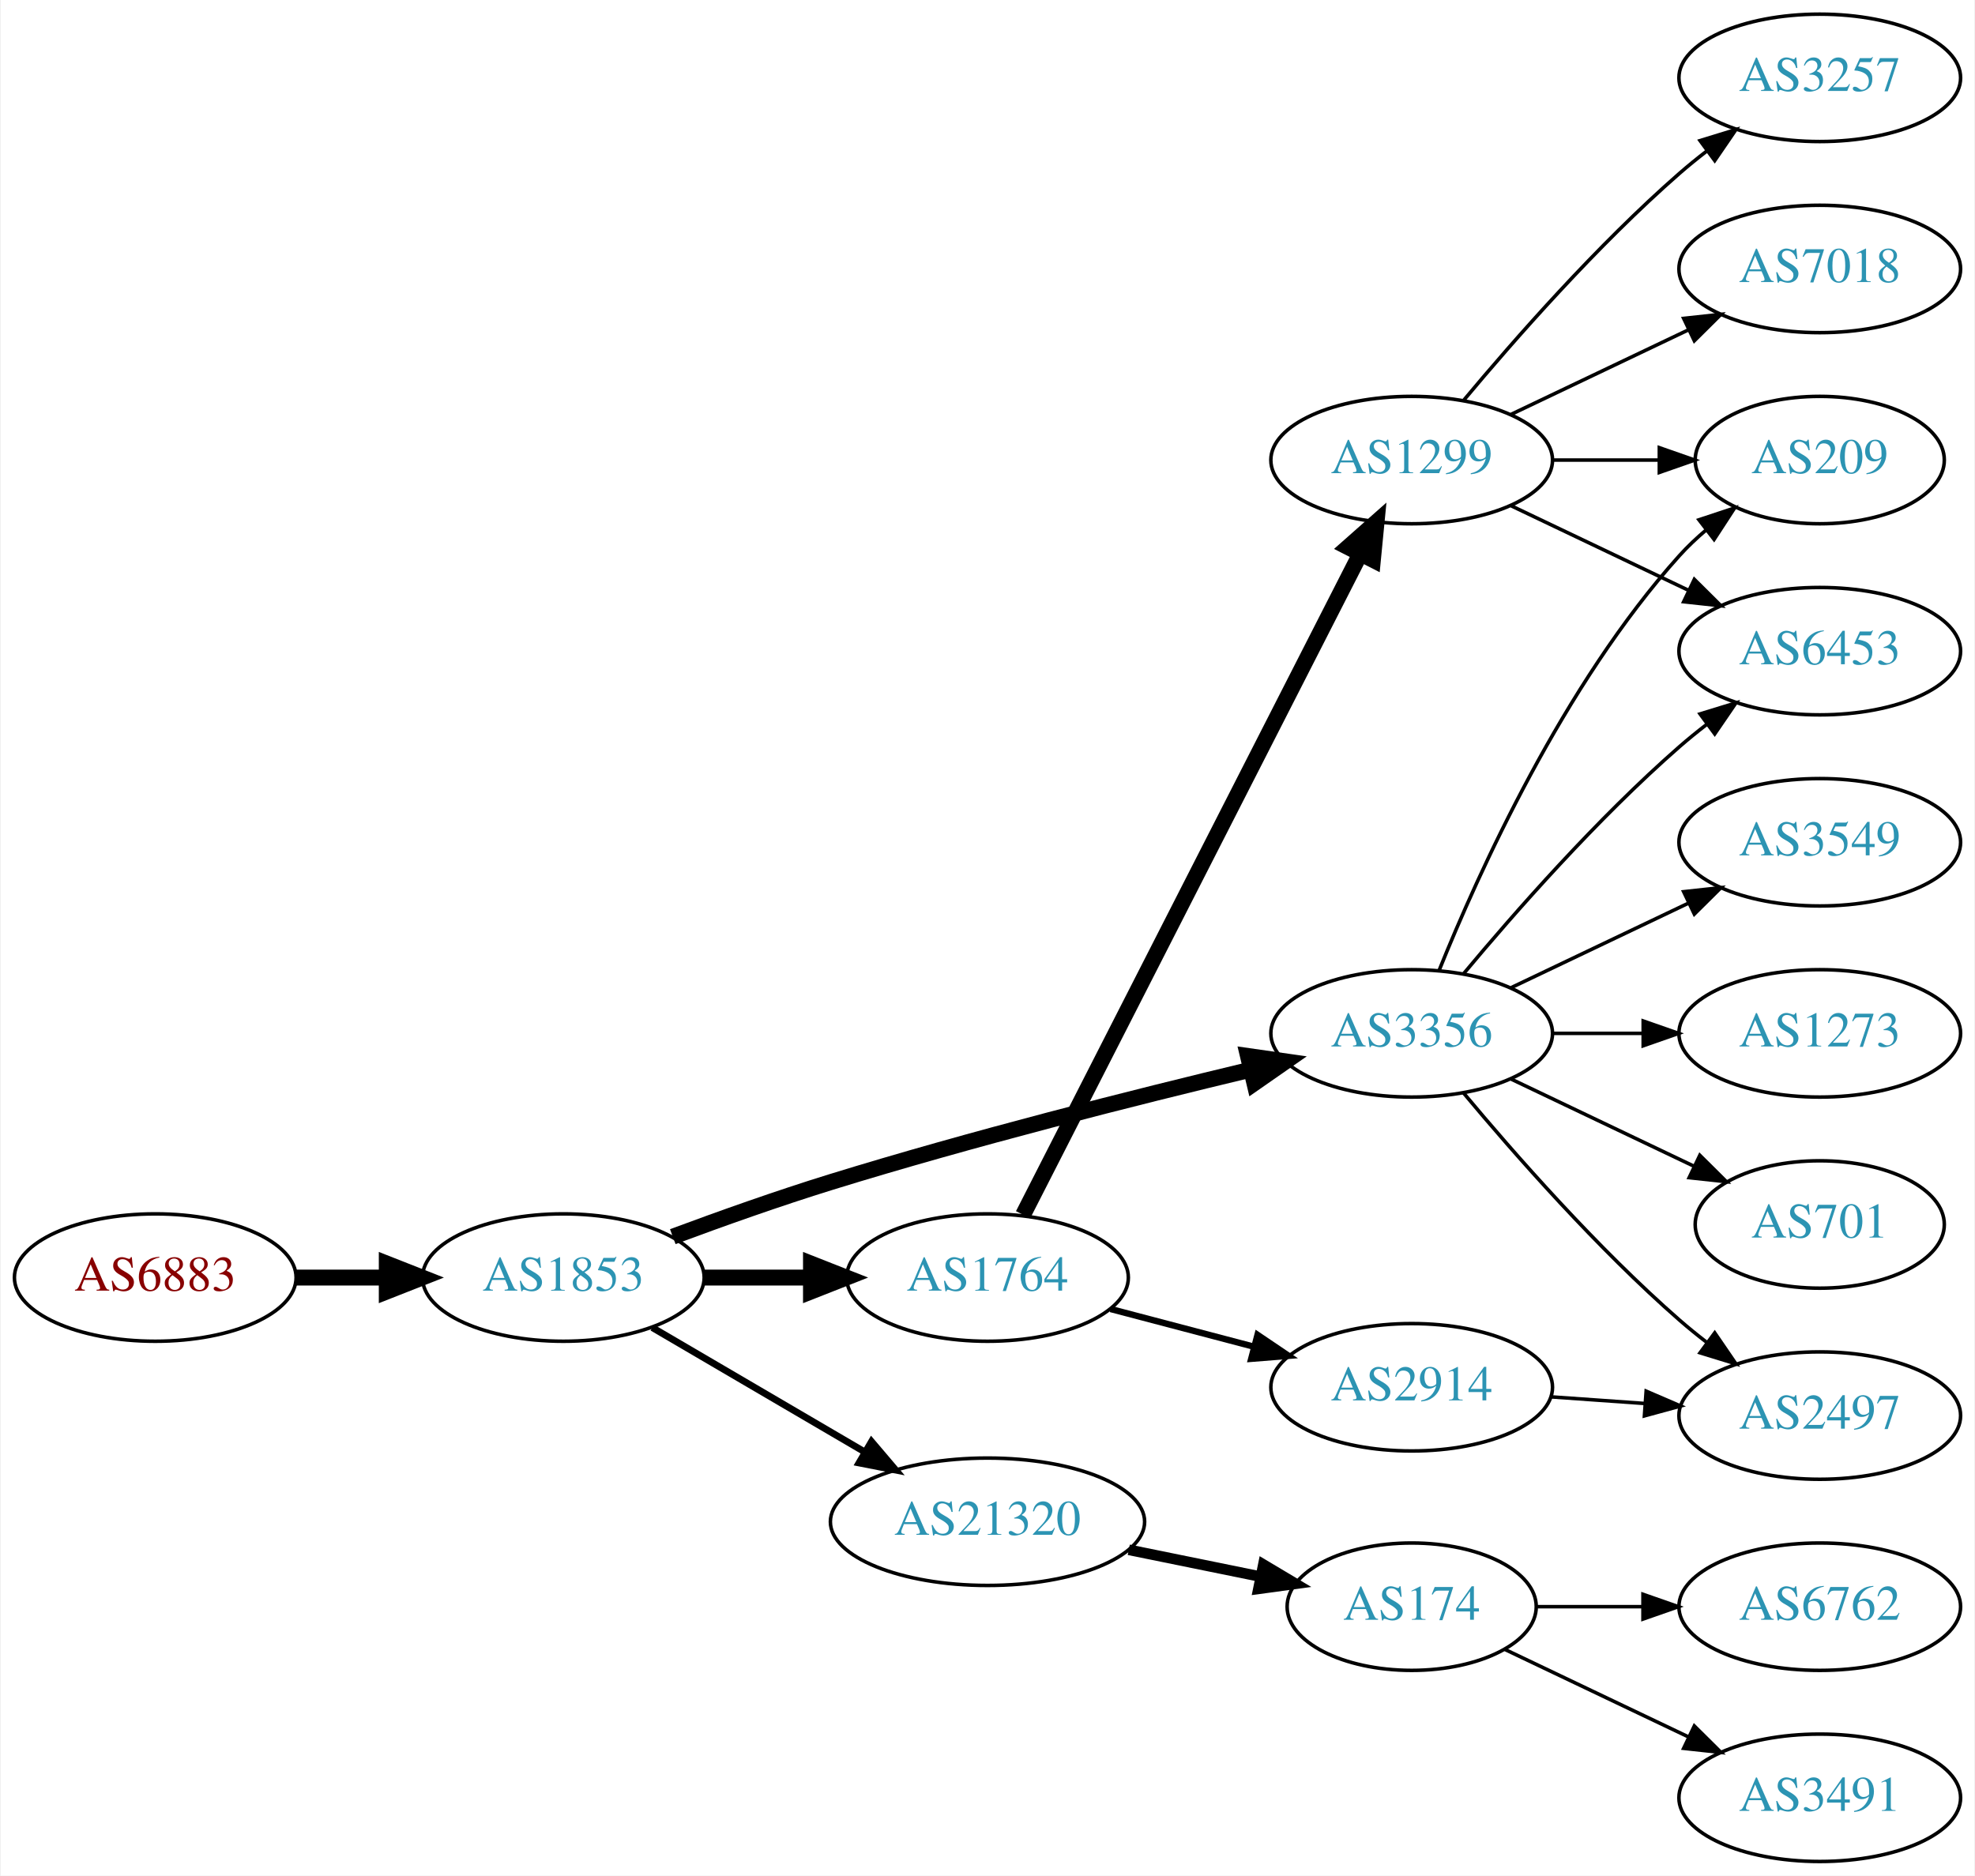
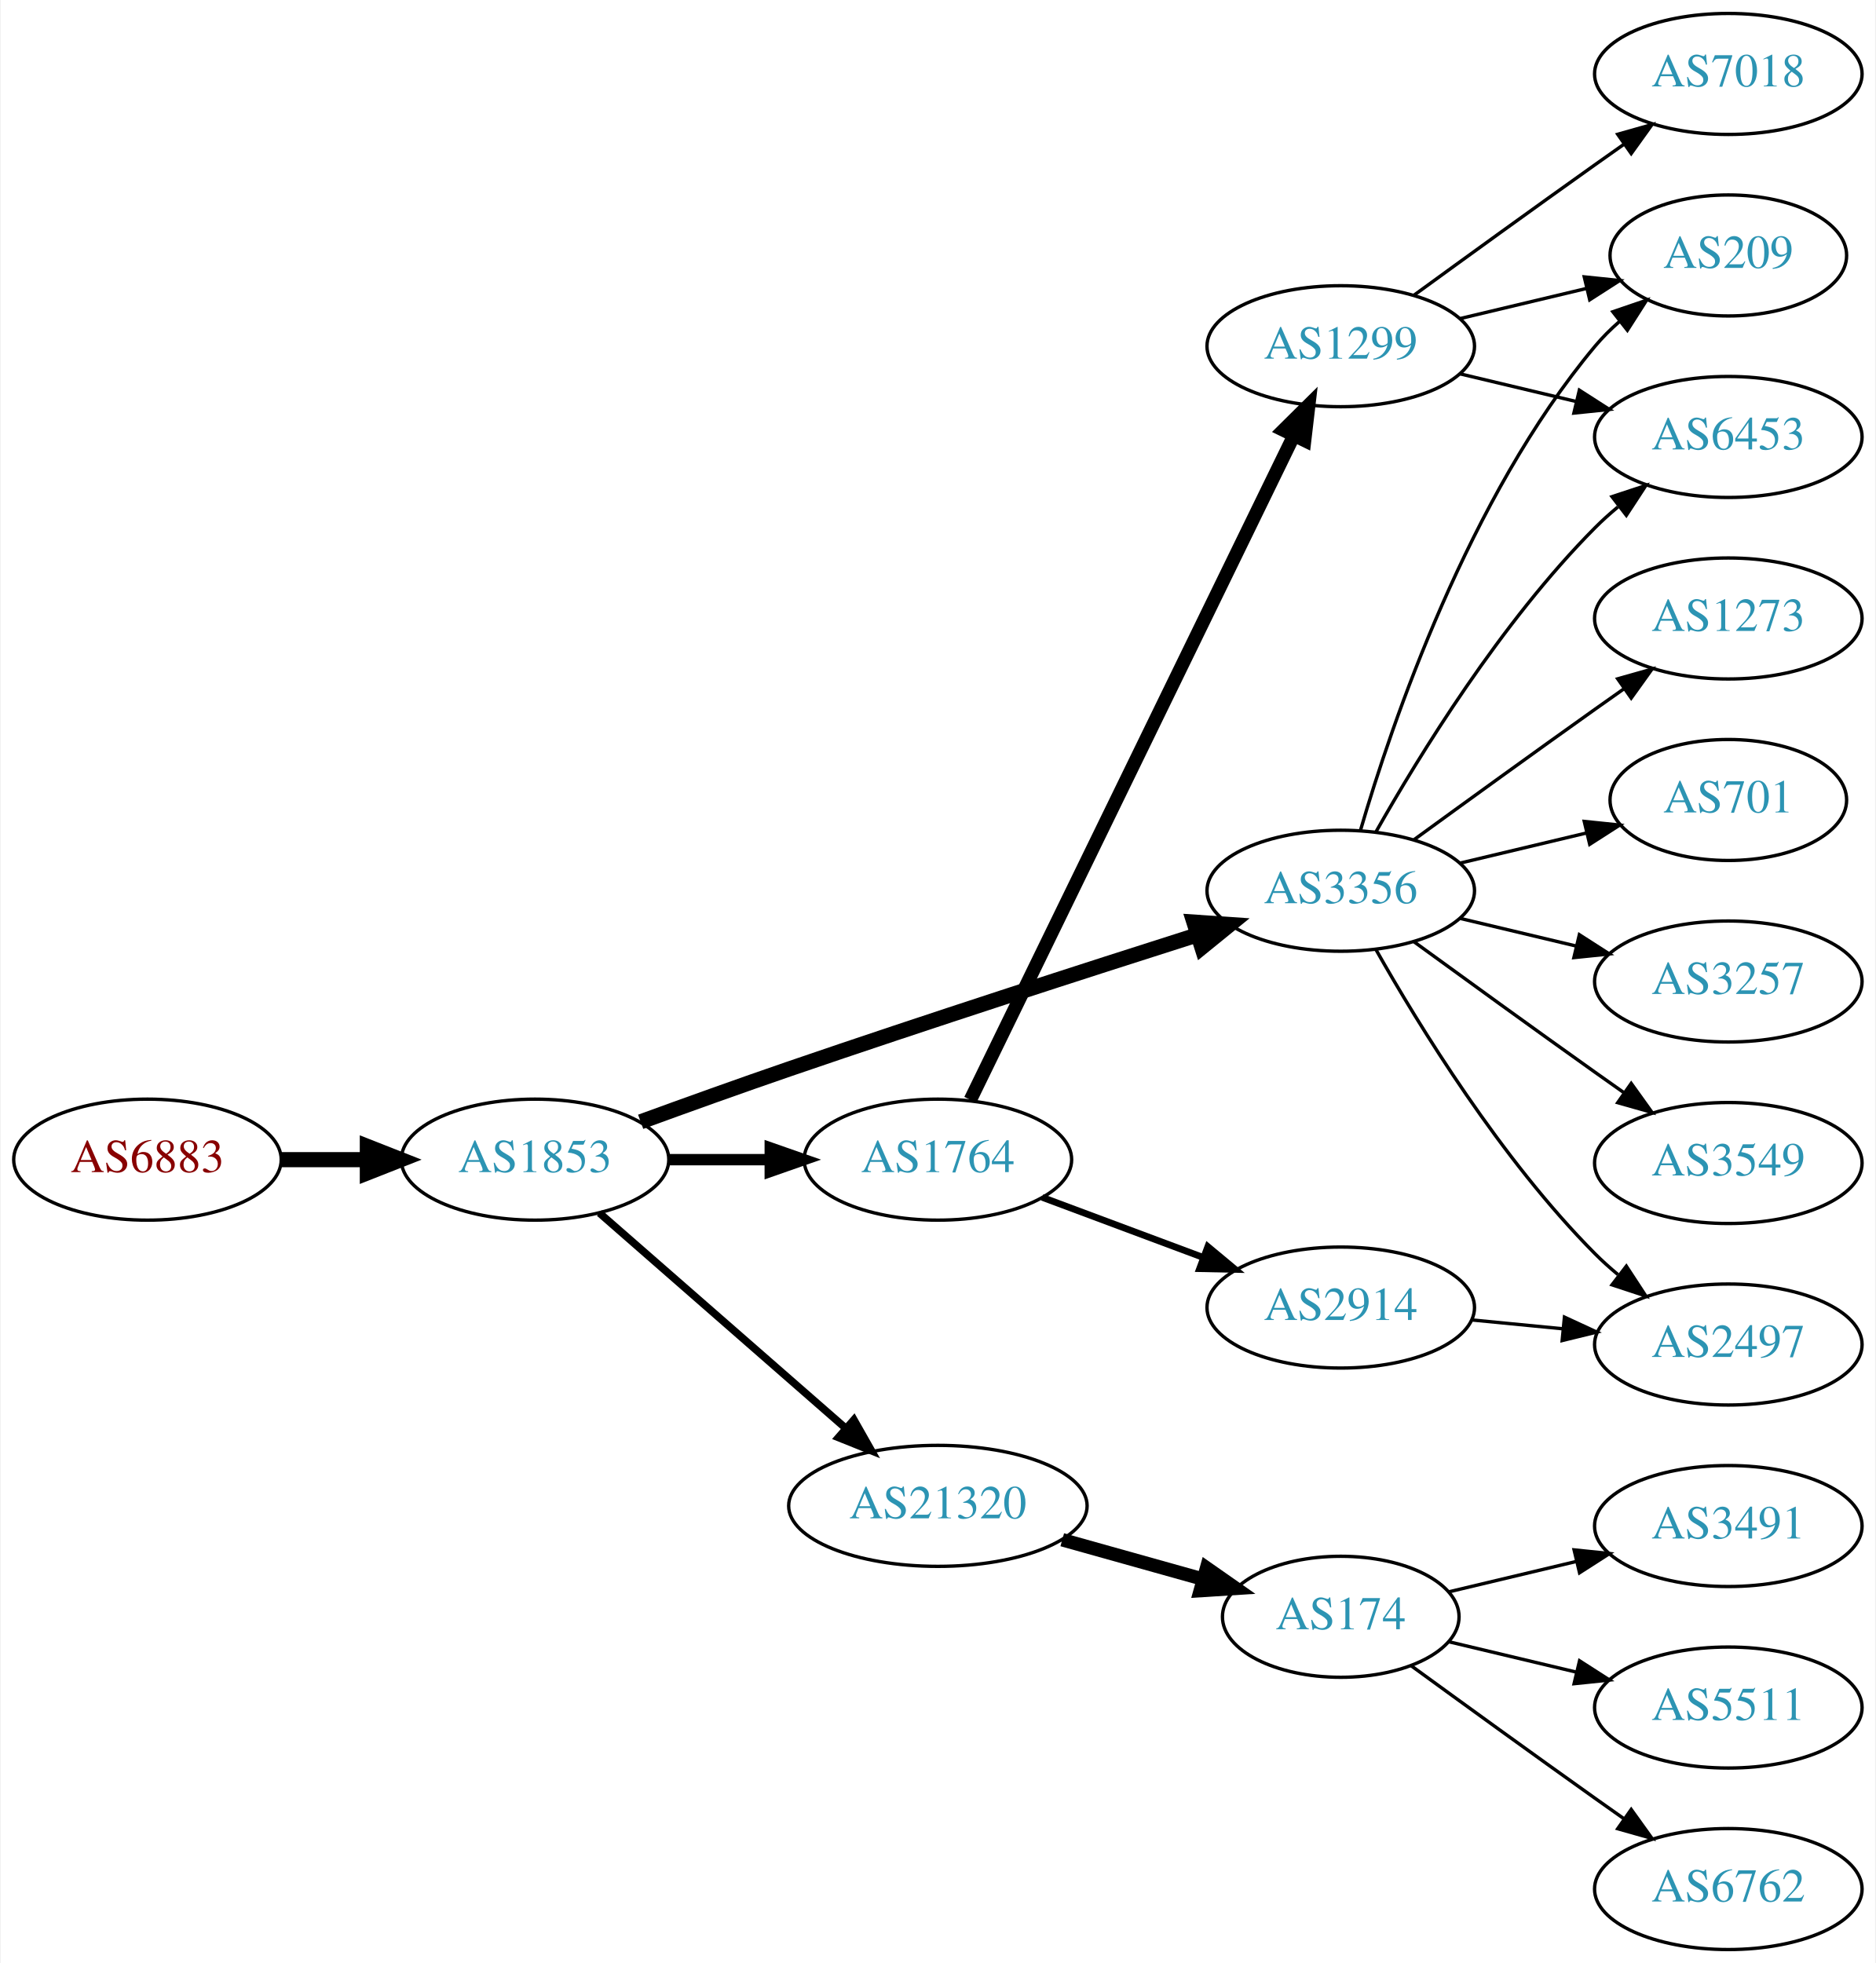
- <svg xmlns="http://www.w3.org/2000/svg" xmlns:xlink="http://www.w3.org/1999/xlink" width="558pt" height="530pt" viewBox="0.00 0.00 557.56 530.00">
-   <g id="graph0" class="graph" transform="scale(1 1) rotate(0) translate(4 526)">
-     <polygon fill="white" stroke="none" points="-4,4 -4,-526 553.564,-526 553.564,4 -4,4" />
+ <svg xmlns="http://www.w3.org/2000/svg" xmlns:xlink="http://www.w3.org/1999/xlink" width="558pt" height="584pt" viewBox="0.00 0.00 557.56 584.00">
+   <g id="graph0" class="graph" transform="scale(1 1) rotate(0) translate(4 580)">
+     <polygon fill="white" stroke="none" points="-4,4 -4,-580 553.564,-580 553.564,4 -4,4" />
    <g id="node1" class="node">
      <g id="a_node1">
        <a xlink:href="/asn/6883" xlink:title="AS6883 ~ Parlamentsdirektion [AT]">
-           <ellipse fill="#ffffff" stroke="black" cx="39.647" cy="-165" rx="39.794" ry="18" />
-           <text text-anchor="middle" x="39.647" y="-161.3" font-family="Times,serif" font-size="14.00" fill="#880000">AS6883</text>
+           <ellipse fill="#ffffff" stroke="black" cx="39.647" cy="-235" rx="39.794" ry="18" />
+           <text text-anchor="middle" x="39.647" y="-231.3" font-family="Times,serif" font-size="14.00" fill="#880000">AS6883</text>
        </a>
      </g>
    </g>
    <g id="node2" class="node">
      <g id="a_node2">
        <a xlink:href="/asn/1853" xlink:title="AS1853 ~ ACOnet Backbone [AT]">
-           <ellipse fill="#ffffff" stroke="black" cx="154.939" cy="-165" rx="39.794" ry="18" />
-           <text text-anchor="middle" x="154.939" y="-161.3" font-family="Times,serif" font-size="14.00" fill="#2c94b3">AS1853</text>
+           <ellipse fill="#ffffff" stroke="black" cx="154.939" cy="-235" rx="39.794" ry="18" />
+           <text text-anchor="middle" x="154.939" y="-231.3" font-family="Times,serif" font-size="14.00" fill="#2c94b3">AS1853</text>
        </a>
      </g>
    </g>
    <g id="edge1" class="edge">
-       <path fill="none" stroke="black" stroke-width="4.5" d="M79.319,-165C87.522,-165 96.286,-165 104.818,-165" />
-       <polygon fill="black" stroke="black" stroke-width="4.5" points="105.057,-168.938 115.057,-165 105.057,-161.063 105.057,-168.938" />
+       <path fill="none" stroke="black" stroke-width="4.5" d="M79.319,-235C87.522,-235 96.286,-235 104.818,-235" />
+       <polygon fill="black" stroke="black" stroke-width="4.5" points="105.057,-238.938 115.057,-235 105.057,-231.063 105.057,-238.938" />
    </g>
    <g id="node3" class="node">
      <g id="a_node3">
-         <a xlink:href="/asn/3356" xlink:title="AS3356 ~ Level 3 Parent, LLC [US]">
-           <ellipse fill="#ffffff" stroke="black" cx="394.625" cy="-234" rx="39.794" ry="18" />
-           <text text-anchor="middle" x="394.625" y="-230.3" font-family="Times,serif" font-size="14.00" fill="#2c94b3">AS3356</text>
+         <a xlink:href="/asn/1764" xlink:title="AS1764 ~ NEXTLAYER-AS [AT]">
+           <ellipse fill="#ffffff" stroke="black" cx="274.782" cy="-235" rx="39.794" ry="18" />
+           <text text-anchor="middle" x="274.782" y="-231.3" font-family="Times,serif" font-size="14.00" fill="#2c94b3">AS1764</text>
        </a>
      </g>
    </g>
    <g id="edge2" class="edge">
-       <path fill="none" stroke="black" stroke-width="4.5" d="M185.865,-176.56C199.419,-181.605 215.707,-187.404 230.586,-192 270.321,-204.274 316.25,-215.878 349.214,-223.766" />
-       <polygon fill="black" stroke="black" stroke-width="4.5" points="348.368,-227.612 359.007,-226.091 350.187,-219.95 348.368,-227.612" />
+       <path fill="none" stroke="black" stroke-width="3.375" d="M194.852,-235C204.405,-235 214.755,-235 224.718,-235" />
+       <polygon fill="black" stroke="black" stroke-width="3.375" points="224.91,-238.5 234.91,-235 224.91,-231.5 224.91,-238.5" />
    </g>
    <g id="node4" class="node">
      <g id="a_node4">
-         <a xlink:href="/asn/1764" xlink:title="AS1764 ~ NEXTLAYER-AS [AT]">
-           <ellipse fill="#ffffff" stroke="black" cx="274.782" cy="-165" rx="39.794" ry="18" />
-           <text text-anchor="middle" x="274.782" y="-161.3" font-family="Times,serif" font-size="14.00" fill="#2c94b3">AS1764</text>
+         <a xlink:href="/asn/21320" xlink:title="AS21320 ~ GEANT Vereniging [EU]">
+           <ellipse fill="#ffffff" stroke="black" cx="274.782" cy="-132" rx="44.393" ry="18" />
+           <text text-anchor="middle" x="274.782" y="-128.3" font-family="Times,serif" font-size="14.00" fill="#2c94b3">AS21320</text>
        </a>
      </g>
    </g>
    <g id="edge3" class="edge">
-       <path fill="none" stroke="black" stroke-width="4.5" d="M194.852,-165C204.405,-165 214.755,-165 224.718,-165" />
-       <polygon fill="black" stroke="black" stroke-width="4.5" points="224.91,-168.938 234.91,-165 224.91,-161.063 224.91,-168.938" />
+       <path fill="none" stroke="black" stroke-width="2.25" d="M174.094,-219.132C193.644,-202.044 224.939,-174.691 247.248,-155.192" />
+       <polygon fill="black" stroke="black" stroke-width="2.25" points="249.796,-157.613 255.022,-148.397 245.189,-152.343 249.796,-157.613" />
    </g>
    <g id="node5" class="node">
      <g id="a_node5">
-         <a xlink:href="/asn/21320" xlink:title="AS21320 ~ GEANT Vereniging [EU]">
-           <ellipse fill="#ffffff" stroke="black" cx="274.782" cy="-96" rx="44.393" ry="18" />
-           <text text-anchor="middle" x="274.782" y="-92.3" font-family="Times,serif" font-size="14.00" fill="#2c94b3">AS21320</text>
+         <a xlink:href="/asn/3356" xlink:title="AS3356 ~ Level 3 Parent, LLC [US]">
+           <ellipse fill="#ffffff" stroke="black" cx="394.625" cy="-315" rx="39.794" ry="18" />
+           <text text-anchor="middle" x="394.625" y="-311.3" font-family="Times,serif" font-size="14.00" fill="#2c94b3">AS3356</text>
        </a>
      </g>
    </g>
    <g id="edge4" class="edge">
-       <path fill="none" stroke="black" stroke-width="1.929" d="M180.071,-150.87C197.394,-140.727 220.967,-126.924 240.137,-115.7" />
-       <polygon fill="black" stroke="black" stroke-width="1.929" points="242.009,-118.66 248.871,-110.586 238.472,-112.619 242.009,-118.66" />
+       <path fill="none" stroke="black" stroke-width="4.5" d="M186.367,-246.261C199.875,-251.194 215.987,-256.988 230.586,-262 271.66,-276.1 318.875,-291.344 351.889,-301.848" />
+       <polygon fill="black" stroke="black" stroke-width="4.5" points="350.933,-305.676 361.656,-304.949 353.317,-298.17 350.933,-305.676" />
    </g>
    <g id="node6" class="node">
      <g id="a_node6">
-         <a xlink:href="/asn/3549" xlink:title="AS3549 ~ Level 3 Parent, LLC [US]">
-           <ellipse fill="#ffffff" stroke="black" cx="509.918" cy="-288" rx="39.794" ry="18" />
-           <text text-anchor="middle" x="509.918" y="-284.3" font-family="Times,serif" font-size="14.00" fill="#2c94b3">AS3549</text>
+         <a xlink:href="/asn/1299" xlink:title="AS1299 ~ Telia Carrier [EU]">
+           <ellipse fill="#ffffff" stroke="black" cx="394.625" cy="-477" rx="39.794" ry="18" />
+           <text text-anchor="middle" x="394.625" y="-473.3" font-family="Times,serif" font-size="14.00" fill="#2c94b3">AS1299</text>
        </a>
      </g>
    </g>
    <g id="edge5" class="edge">
-       <path fill="none" stroke="black" d="M422.761,-246.934C437.755,-254.081 456.576,-263.052 472.799,-270.785" />
-       <polygon fill="black" stroke="black" points="471.469,-274.028 482.002,-275.171 474.481,-267.709 471.469,-274.028" />
+       <path fill="none" stroke="black" stroke-width="4" d="M284.447,-252.795C304.928,-294.853 356.415,-400.587 380.641,-450.337" />
+       <polygon fill="black" stroke="black" stroke-width="4" points="377.581,-452.047 385.106,-459.505 383.874,-448.982 377.581,-452.047" />
    </g>
    <g id="node7" class="node">
      <g id="a_node7">
-         <a xlink:href="/asn/209" xlink:title="AS209 ~ CenturyLink Communications, LLC [US]">
-           <ellipse fill="#ffffff" stroke="black" cx="509.918" cy="-396" rx="35.194" ry="18" />
-           <text text-anchor="middle" x="509.918" y="-392.3" font-family="Times,serif" font-size="14.00" fill="#2c94b3">AS209</text>
+         <a xlink:href="/asn/2914" xlink:title="AS2914 ~ NTT America, Inc. [US]">
+           <ellipse fill="#ffffff" stroke="black" cx="394.625" cy="-191" rx="39.794" ry="18" />
+           <text text-anchor="middle" x="394.625" y="-187.3" font-family="Times,serif" font-size="14.00" fill="#2c94b3">AS2914</text>
        </a>
      </g>
    </g>
    <g id="edge6" class="edge">
-       <path fill="none" stroke="black" d="M402.372,-251.787C413.423,-279.243 437.476,-332.578 470.271,-369 472.587,-371.572 475.192,-374.03 477.927,-376.343" />
-       <polygon fill="black" stroke="black" points="475.793,-379.117 485.85,-382.448 480.065,-373.572 475.793,-379.117" />
+       <path fill="none" stroke="black" stroke-width="2" d="M305.824,-223.783C320.393,-218.343 338.092,-211.735 353.772,-205.88" />
+       <polygon fill="black" stroke="black" stroke-width="2" points="355.084,-209.126 363.228,-202.349 352.636,-202.569 355.084,-209.126" />
+     </g>
+     <g id="node11" class="node">
+       <g id="a_node11">
+         <a xlink:href="/asn/174" xlink:title="AS174 ~ Cogent Communications [US]">
+           <ellipse fill="#ffffff" stroke="black" cx="394.625" cy="-99" rx="35.194" ry="18" />
+           <text text-anchor="middle" x="394.625" y="-95.3" font-family="Times,serif" font-size="14.00" fill="#2c94b3">AS174</text>
+         </a>
+       </g>
+     </g>
+     <g id="edge10" class="edge">
+       <path fill="none" stroke="black" stroke-width="4" d="M311.779,-121.92C324.94,-118.234 339.908,-114.042 353.413,-110.261" />
+       <polygon fill="black" stroke="black" stroke-width="4" points="354.716,-113.531 363.402,-107.463 352.828,-106.79 354.716,-113.531" />
    </g>
    <g id="node8" class="node">
      <g id="a_node8">
-         <a xlink:href="/asn/6453" xlink:title="AS6453 ~ TATA COMMUNICATIONS (AMERICA) INC [US]">
-           <ellipse fill="#ffffff" stroke="black" cx="509.918" cy="-342" rx="39.794" ry="18" />
-           <text text-anchor="middle" x="509.918" y="-338.3" font-family="Times,serif" font-size="14.00" fill="#2c94b3">AS6453</text>
-         </a>
-       </g>
-     </g>
-     <g id="edge7" class="edge">
-       <path fill="none" stroke="black" d="M409.255,-250.817C423.537,-267.929 447.084,-294.745 470.271,-315 472.737,-317.154 475.375,-319.294 478.073,-321.372" />
-       <polygon fill="black" stroke="black" points="476.098,-324.264 486.227,-327.37 480.246,-318.625 476.098,-324.264" />
+         <a xlink:href="/asn/209" xlink:title="AS209 ~ CenturyLink Communications, LLC [US]">
+           <ellipse fill="#ffffff" stroke="black" cx="509.918" cy="-504" rx="35.194" ry="18" />
+           <text text-anchor="middle" x="509.918" y="-500.3" font-family="Times,serif" font-size="14.00" fill="#2c94b3">AS209</text>
+         </a>
+       </g>
+     </g>
+     <g id="edge17" class="edge">
+       <path fill="none" stroke="black" d="M400.499,-333.002C409.813,-364.844 432.629,-431.981 470.271,-477 472.424,-479.574 474.878,-482.017 477.482,-484.303" />
+       <polygon fill="black" stroke="black" points="475.566,-487.249 485.593,-490.672 479.889,-481.743 475.566,-487.249" />
    </g>
    <g id="node9" class="node">
      <g id="a_node9">
+         <a xlink:href="/asn/6453" xlink:title="AS6453 ~ TATA COMMUNICATIONS (AMERICA) INC [US]">
+           <ellipse fill="#ffffff" stroke="black" cx="509.918" cy="-450" rx="39.794" ry="18" />
+           <text text-anchor="middle" x="509.918" y="-446.3" font-family="Times,serif" font-size="14.00" fill="#2c94b3">AS6453</text>
+         </a>
+       </g>
+     </g>
+     <g id="edge20" class="edge">
+       <path fill="none" stroke="black" d="M405.084,-332.49C417.866,-355.096 442.298,-394.886 470.271,-423 472.382,-425.121 474.678,-427.188 477.063,-429.171" />
+       <polygon fill="black" stroke="black" points="475.316,-432.242 485.379,-435.556 479.579,-426.69 475.316,-432.242" />
+     </g>
+     <g id="node15" class="node">
+       <g id="a_node15">
        <a xlink:href="/asn/1273" xlink:title="AS1273 ~ Vodafone Group PLC [EU]">
+           <ellipse fill="#ffffff" stroke="black" cx="509.918" cy="-396" rx="39.794" ry="18" />
+           <text text-anchor="middle" x="509.918" y="-392.3" font-family="Times,serif" font-size="14.00" fill="#2c94b3">AS1273</text>
+         </a>
+       </g>
+     </g>
+     <g id="edge14" class="edge">
+       <path fill="none" stroke="black" d="M416.473,-330.222C431.407,-341.091 452.02,-356.025 470.271,-369 473.091,-371.005 476.034,-373.085 478.983,-375.159" />
+       <polygon fill="black" stroke="black" points="477.01,-378.05 487.207,-380.926 481.029,-372.319 477.01,-378.05" />
+     </g>
+     <g id="node16" class="node">
+       <g id="a_node16">
+         <a xlink:href="/asn/701" xlink:title="AS701 ~ UUNET [US]">
+           <ellipse fill="#ffffff" stroke="black" cx="509.918" cy="-342" rx="35.194" ry="18" />
+           <text text-anchor="middle" x="509.918" y="-338.3" font-family="Times,serif" font-size="14.00" fill="#2c94b3">AS701</text>
+         </a>
+       </g>
+     </g>
+     <g id="edge15" class="edge">
+       <path fill="none" stroke="black" d="M430.232,-323.248C442.026,-326.058 455.331,-329.229 467.599,-332.153" />
+       <polygon fill="black" stroke="black" points="467.065,-335.624 477.604,-334.537 468.687,-328.814 467.065,-335.624" />
+     </g>
+     <g id="node17" class="node">
+       <g id="a_node17">
+         <a xlink:href="/asn/3257" xlink:title="AS3257 ~ GTT [DE]">
+           <ellipse fill="#ffffff" stroke="black" cx="509.918" cy="-288" rx="39.794" ry="18" />
+           <text text-anchor="middle" x="509.918" y="-284.3" font-family="Times,serif" font-size="14.00" fill="#2c94b3">AS3257</text>
+         </a>
+       </g>
+     </g>
+     <g id="edge16" class="edge">
+       <path fill="none" stroke="black" d="M430.232,-306.752C441.103,-304.162 453.257,-301.265 464.7,-298.538" />
+       <polygon fill="black" stroke="black" points="465.606,-301.92 474.522,-296.197 463.983,-295.111 465.606,-301.92" />
+     </g>
+     <g id="node18" class="node">
+       <g id="a_node18">
+         <a xlink:href="/asn/2497" xlink:title="AS2497 ~ Internet Initiative Japan Inc. [JP]">
+           <ellipse fill="#ffffff" stroke="black" cx="509.918" cy="-180" rx="39.794" ry="18" />
+           <text text-anchor="middle" x="509.918" y="-176.3" font-family="Times,serif" font-size="14.00" fill="#2c94b3">AS2497</text>
+         </a>
+       </g>
+     </g>
+     <g id="edge18" class="edge">
+       <path fill="none" stroke="black" d="M405.084,-297.51C417.866,-274.904 442.298,-235.114 470.271,-207 472.382,-204.879 474.678,-202.812 477.063,-200.829" />
+       <polygon fill="black" stroke="black" points="479.579,-203.31 485.379,-194.444 475.316,-197.758 479.579,-203.31" />
+     </g>
+     <g id="node19" class="node">
+       <g id="a_node19">
+         <a xlink:href="/asn/3549" xlink:title="AS3549 ~ Level 3 Parent, LLC [US]">
          <ellipse fill="#ffffff" stroke="black" cx="509.918" cy="-234" rx="39.794" ry="18" />
-           <text text-anchor="middle" x="509.918" y="-230.3" font-family="Times,serif" font-size="14.00" fill="#2c94b3">AS1273</text>
-         </a>
-       </g>
+           <text text-anchor="middle" x="509.918" y="-230.3" font-family="Times,serif" font-size="14.00" fill="#2c94b3">AS3549</text>
+         </a>
+       </g>
+     </g>
+     <g id="edge19" class="edge">
+       <path fill="none" stroke="black" d="M416.473,-299.778C431.407,-288.909 452.02,-273.975 470.271,-261 473.091,-258.995 476.034,-256.915 478.983,-254.841" />
+       <polygon fill="black" stroke="black" points="481.029,-257.681 487.207,-249.074 477.01,-251.95 481.029,-257.681" />
+     </g>
+     <g id="edge7" class="edge">
+       <path fill="none" stroke="black" d="M430.232,-485.248C442.026,-488.058 455.331,-491.229 467.599,-494.153" />
+       <polygon fill="black" stroke="black" points="467.065,-497.624 477.604,-496.537 468.687,-490.814 467.065,-497.624" />
    </g>
    <g id="edge8" class="edge">
-       <path fill="none" stroke="black" d="M434.297,-234C442.5,-234 451.264,-234 459.796,-234" />
-       <polygon fill="black" stroke="black" points="460.035,-237.5 470.035,-234 460.035,-230.5 460.035,-237.5" />
+       <path fill="none" stroke="black" d="M430.232,-468.752C441.103,-466.162 453.257,-463.265 464.7,-460.538" />
+       <polygon fill="black" stroke="black" points="465.606,-463.92 474.522,-458.197 463.983,-457.111 465.606,-463.92" />
    </g>
    <g id="node10" class="node">
      <g id="a_node10">
-         <a xlink:href="/asn/2497" xlink:title="AS2497 ~ Internet Initiative Japan Inc. [JP]">
-           <ellipse fill="#ffffff" stroke="black" cx="509.918" cy="-126" rx="39.794" ry="18" />
-           <text text-anchor="middle" x="509.918" y="-122.3" font-family="Times,serif" font-size="14.00" fill="#2c94b3">AS2497</text>
+         <a xlink:href="/asn/7018" xlink:title="AS7018 ~ AT&amp;T Services, Inc. [US]">
+           <ellipse fill="#ffffff" stroke="black" cx="509.918" cy="-558" rx="39.794" ry="18" />
+           <text text-anchor="middle" x="509.918" y="-554.3" font-family="Times,serif" font-size="14.00" fill="#2c94b3">AS7018</text>
        </a>
      </g>
    </g>
    <g id="edge9" class="edge">
-       <path fill="none" stroke="black" d="M409.255,-217.183C423.537,-200.071 447.084,-173.255 470.271,-153 472.737,-150.846 475.375,-148.706 478.073,-146.628" />
-       <polygon fill="black" stroke="black" points="480.246,-149.375 486.227,-140.63 476.098,-143.736 480.246,-149.375" />
-     </g>
-     <g id="node11" class="node">
-       <g id="a_node11">
-         <a xlink:href="/asn/701" xlink:title="AS701 ~ UUNET [US]">
-           <ellipse fill="#ffffff" stroke="black" cx="509.918" cy="-180" rx="35.194" ry="18" />
-           <text text-anchor="middle" x="509.918" y="-176.3" font-family="Times,serif" font-size="14.00" fill="#2c94b3">AS701</text>
-         </a>
-       </g>
-     </g>
-     <g id="edge10" class="edge">
-       <path fill="none" stroke="black" d="M422.761,-221.066C438.193,-213.71 457.678,-204.423 474.213,-196.541" />
-       <polygon fill="black" stroke="black" points="476.034,-199.551 483.555,-192.089 473.022,-193.232 476.034,-199.551" />
+       <path fill="none" stroke="black" d="M416.473,-492.222C431.407,-503.091 452.02,-518.025 470.271,-531 473.091,-533.005 476.034,-535.085 478.983,-537.159" />
+       <polygon fill="black" stroke="black" points="477.01,-540.05 487.207,-542.926 481.029,-534.319 477.01,-540.05" />
+     </g>
+     <g id="edge21" class="edge">
+       <path fill="none" stroke="black" d="M433.665,-187.307C442.352,-186.463 451.696,-185.556 460.745,-184.677" />
+       <polygon fill="black" stroke="black" points="461.17,-188.153 470.785,-183.702 460.494,-181.185 461.17,-188.153" />
    </g>
    <g id="node12" class="node">
      <g id="a_node12">
-         <a xlink:href="/asn/1299" xlink:title="AS1299 ~ Telia Carrier [EU]">
-           <ellipse fill="#ffffff" stroke="black" cx="394.625" cy="-396" rx="39.794" ry="18" />
-           <text text-anchor="middle" x="394.625" y="-392.3" font-family="Times,serif" font-size="14.00" fill="#2c94b3">AS1299</text>
+         <a xlink:href="/asn/3491" xlink:title="AS3491 ~ PCCW Global, Inc. [US]">
+           <ellipse fill="#ffffff" stroke="black" cx="509.918" cy="-126" rx="39.794" ry="18" />
+           <text text-anchor="middle" x="509.918" y="-122.3" font-family="Times,serif" font-size="14.00" fill="#2c94b3">AS3491</text>
        </a>
      </g>
    </g>
    <g id="edge11" class="edge">
-       <path fill="none" stroke="black" stroke-width="4.5" d="M284.833,-182.743C305.405,-223.069 355.769,-321.794 380.071,-369.431" />
-       <polygon fill="black" stroke="black" stroke-width="4.5" points="376.652,-371.395 384.704,-378.513 383.667,-367.816 376.652,-371.395" />
+       <path fill="none" stroke="black" d="M426.882,-106.449C438.562,-109.233 452.058,-112.449 464.687,-115.459" />
+       <polygon fill="black" stroke="black" points="464.04,-118.903 474.579,-117.816 465.663,-112.093 464.04,-118.903" />
    </g>
    <g id="node13" class="node">
      <g id="a_node13">
-         <a xlink:href="/asn/2914" xlink:title="AS2914 ~ NTT America, Inc. [US]">
-           <ellipse fill="#ffffff" stroke="black" cx="394.625" cy="-134" rx="39.794" ry="18" />
-           <text text-anchor="middle" x="394.625" y="-130.3" font-family="Times,serif" font-size="14.00" fill="#2c94b3">AS2914</text>
+         <a xlink:href="/asn/5511" xlink:title="AS5511 ~ Orange S.A. [FR]">
+           <ellipse fill="#ffffff" stroke="black" cx="509.918" cy="-72" rx="39.794" ry="18" />
+           <text text-anchor="middle" x="509.918" y="-68.3" font-family="Times,serif" font-size="14.00" fill="#2c94b3">AS5511</text>
        </a>
      </g>
    </g>
    <g id="edge12" class="edge">
-       <path fill="none" stroke="black" stroke-width="1.8" d="M309.551,-156.117C322.125,-152.809 336.58,-149.006 349.918,-145.498" />
-       <polygon fill="black" stroke="black" stroke-width="1.8" points="351.07,-148.814 359.851,-142.885 349.289,-142.044 351.07,-148.814" />
-     </g>
-     <g id="node16" class="node">
-       <g id="a_node16">
-         <a xlink:href="/asn/174" xlink:title="AS174 ~ Cogent Communications [US]">
-           <ellipse fill="#ffffff" stroke="black" cx="394.625" cy="-72" rx="35.194" ry="18" />
-           <text text-anchor="middle" x="394.625" y="-68.3" font-family="Times,serif" font-size="14.00" fill="#2c94b3">AS174</text>
-         </a>
-       </g>
-     </g>
-     <g id="edge17" class="edge">
-       <path fill="none" stroke="black" stroke-width="3" d="M314.695,-88.075C326.636,-85.643 339.822,-82.957 351.941,-80.489" />
-       <polygon fill="black" stroke="black" stroke-width="3" points="352.719,-83.903 361.82,-78.478 351.322,-77.044 352.719,-83.903" />
-     </g>
-     <g id="edge13" class="edge">
-       <path fill="none" stroke="black" d="M434.297,-396C444.002,-396 454.493,-396 464.456,-396" />
-       <polygon fill="black" stroke="black" points="464.592,-399.5 474.592,-396 464.592,-392.5 464.592,-399.5" />
-     </g>
-     <g id="edge15" class="edge">
-       <path fill="none" stroke="black" d="M422.761,-383.066C437.755,-375.919 456.576,-366.948 472.799,-359.215" />
-       <polygon fill="black" stroke="black" points="474.481,-362.291 482.002,-354.829 471.469,-355.972 474.481,-362.291" />
+       <path fill="none" stroke="black" d="M426.882,-91.551C438.562,-88.767 452.058,-85.551 464.687,-82.541" />
+       <polygon fill="black" stroke="black" points="465.663,-85.907 474.579,-80.184 464.04,-79.097 465.663,-85.907" />
    </g>
    <g id="node14" class="node">
      <g id="a_node14">
-         <a xlink:href="/asn/3257" xlink:title="AS3257 ~ GTT [DE]">
-           <ellipse fill="#ffffff" stroke="black" cx="509.918" cy="-504" rx="39.794" ry="18" />
-           <text text-anchor="middle" x="509.918" y="-500.3" font-family="Times,serif" font-size="14.00" fill="#2c94b3">AS3257</text>
-         </a>
-       </g>
-     </g>
-     <g id="edge14" class="edge">
-       <path fill="none" stroke="black" d="M409.255,-412.817C423.537,-429.929 447.084,-456.745 470.271,-477 472.737,-479.154 475.375,-481.294 478.073,-483.372" />
-       <polygon fill="black" stroke="black" points="476.098,-486.264 486.227,-489.37 480.246,-480.625 476.098,-486.264" />
-     </g>
-     <g id="node15" class="node">
-       <g id="a_node15">
-         <a xlink:href="/asn/7018" xlink:title="AS7018 ~ AT&amp;T Services, Inc. [US]">
-           <ellipse fill="#ffffff" stroke="black" cx="509.918" cy="-450" rx="39.794" ry="18" />
-           <text text-anchor="middle" x="509.918" y="-446.3" font-family="Times,serif" font-size="14.00" fill="#2c94b3">AS7018</text>
-         </a>
-       </g>
-     </g>
-     <g id="edge16" class="edge">
-       <path fill="none" stroke="black" d="M422.761,-408.934C437.755,-416.081 456.576,-425.052 472.799,-432.785" />
-       <polygon fill="black" stroke="black" points="471.469,-436.028 482.002,-437.171 474.481,-429.709 471.469,-436.028" />
-     </g>
-     <g id="edge20" class="edge">
-       <path fill="none" stroke="black" d="M433.98,-131.292C442.47,-130.692 451.574,-130.049 460.408,-129.425" />
-       <polygon fill="black" stroke="black" points="460.873,-132.901 470.601,-128.706 460.379,-125.919 460.873,-132.901" />
-     </g>
-     <g id="node17" class="node">
-       <g id="a_node17">
        <a xlink:href="/asn/6762" xlink:title="AS6762 ~ TELECOM ITALIA SPARKLE S.p.A. [IT]">
-           <ellipse fill="#ffffff" stroke="black" cx="509.918" cy="-72" rx="39.794" ry="18" />
-           <text text-anchor="middle" x="509.918" y="-68.3" font-family="Times,serif" font-size="14.00" fill="#2c94b3">AS6762</text>
-         </a>
-       </g>
-     </g>
-     <g id="edge18" class="edge">
-       <path fill="none" stroke="black" d="M429.924,-72C439.301,-72 449.651,-72 459.686,-72" />
-       <polygon fill="black" stroke="black" points="459.974,-75.5 469.974,-72 459.974,-68.5 459.974,-75.5" />
-     </g>
-     <g id="node18" class="node">
-       <g id="a_node18">
-         <a xlink:href="/asn/3491" xlink:title="AS3491 ~ PCCW Global, Inc. [US]">
          <ellipse fill="#ffffff" stroke="black" cx="509.918" cy="-18" rx="39.794" ry="18" />
-           <text text-anchor="middle" x="509.918" y="-14.3" font-family="Times,serif" font-size="14.00" fill="#2c94b3">AS3491</text>
-         </a>
-       </g>
-     </g>
-     <g id="edge19" class="edge">
-       <path fill="none" stroke="black" d="M421.05,-59.881C436.352,-52.587 456.076,-43.187 472.958,-35.14" />
-       <polygon fill="black" stroke="black" points="474.477,-38.293 481.998,-30.831 471.465,-31.974 474.477,-38.293" />
+           <text text-anchor="middle" x="509.918" y="-14.3" font-family="Times,serif" font-size="14.00" fill="#2c94b3">AS6762</text>
+         </a>
+       </g>
+     </g>
+     <g id="edge13" class="edge">
+       <path fill="none" stroke="black" d="M415.521,-84.471C430.522,-73.55 451.629,-58.253 470.271,-45 473.091,-42.995 476.034,-40.915 478.983,-38.841" />
+       <polygon fill="black" stroke="black" points="481.029,-41.681 487.207,-33.074 477.01,-35.95 481.029,-41.681" />
    </g>
  </g>
</svg>
